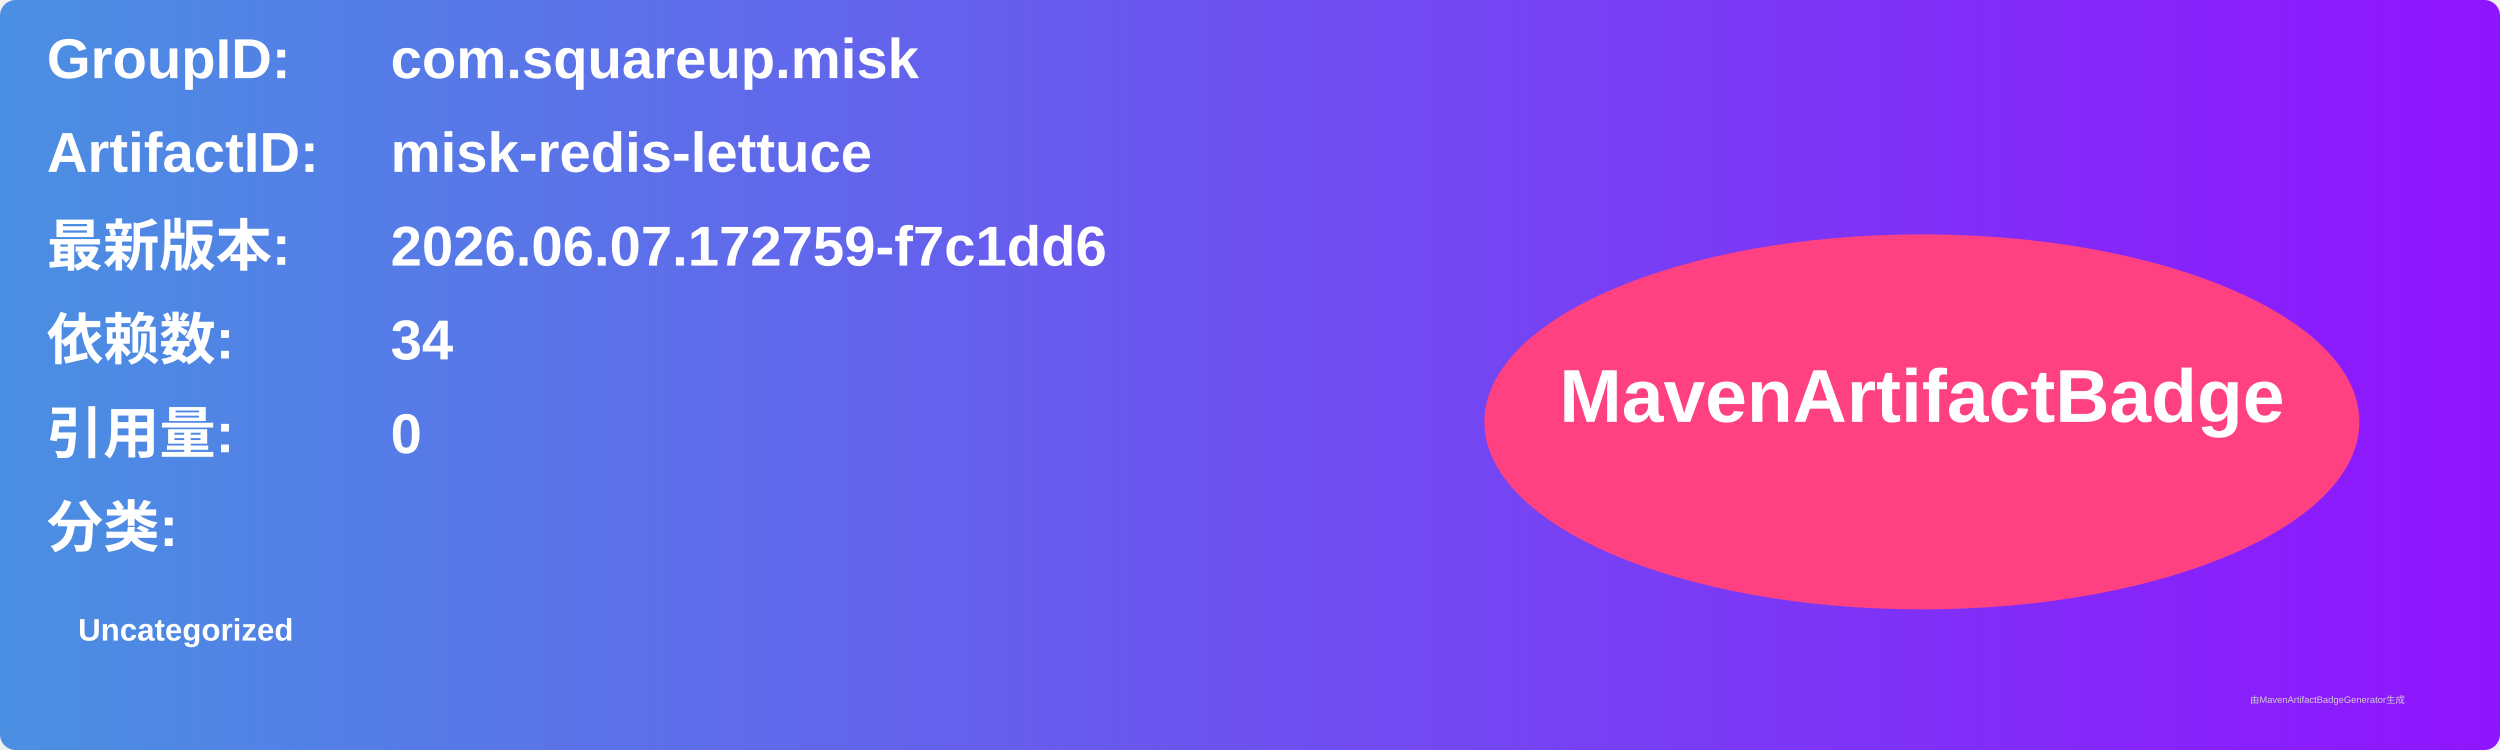
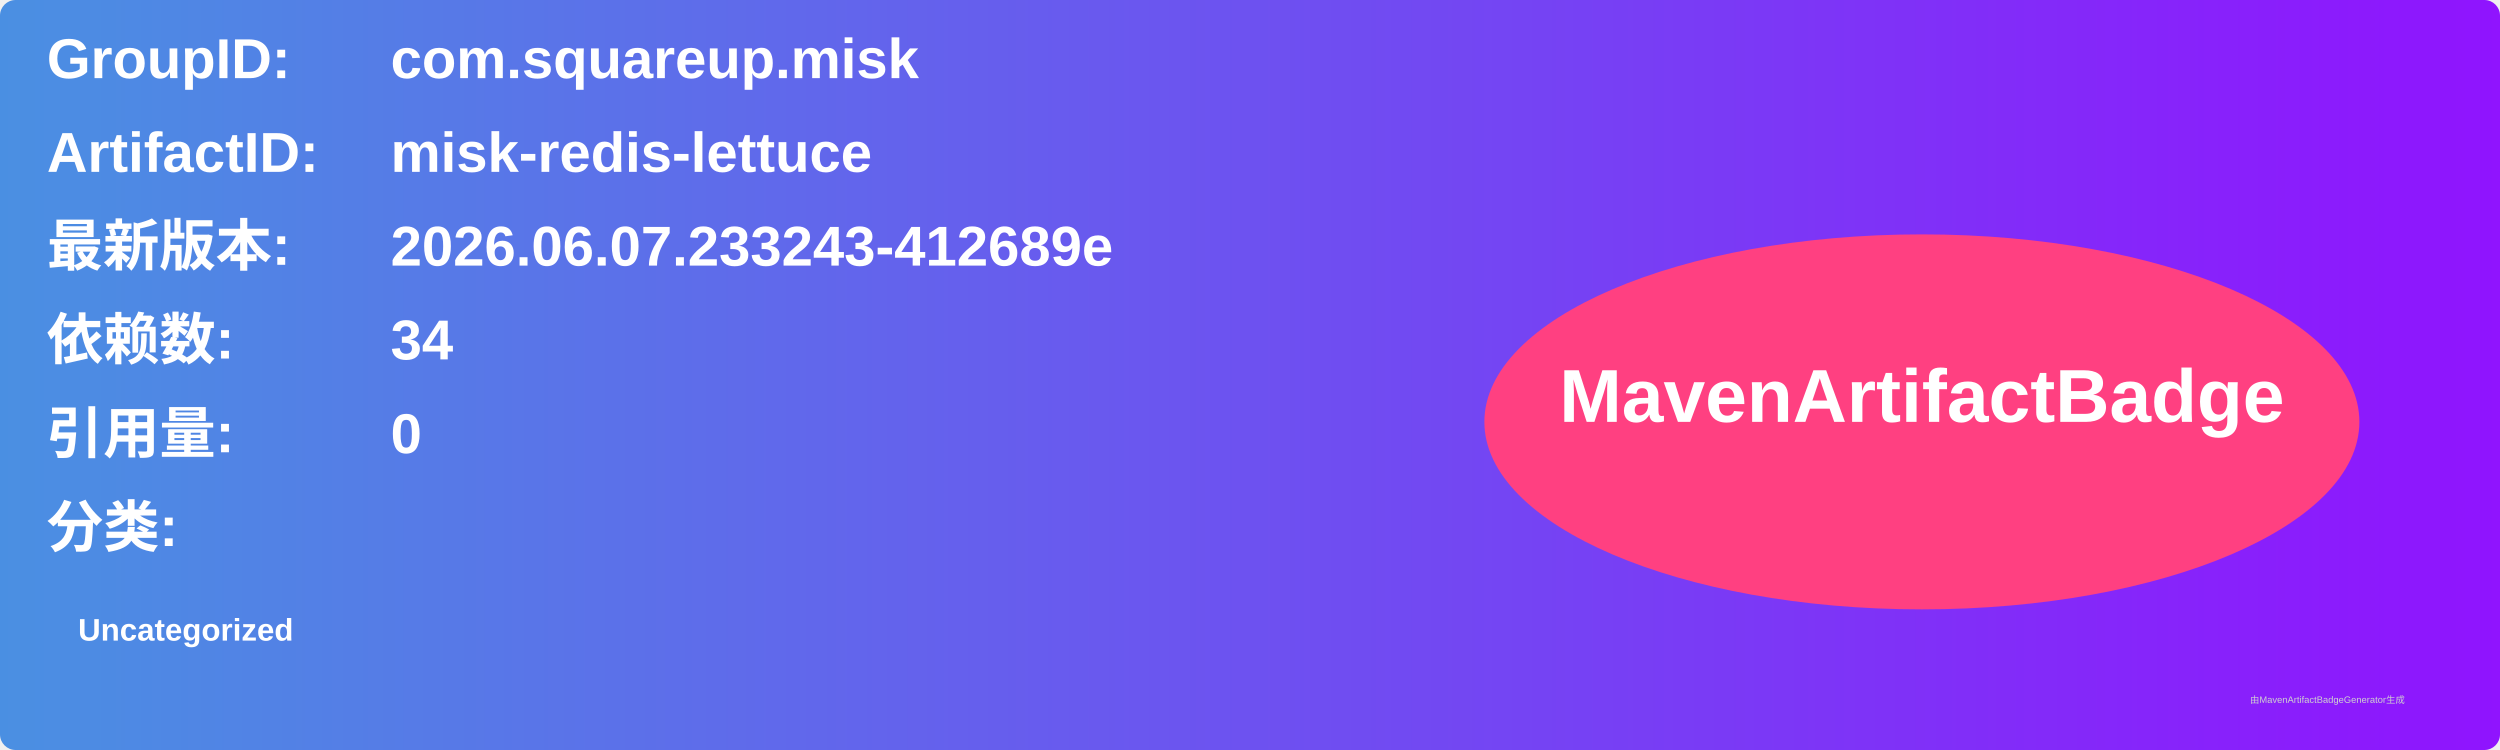
<svg xmlns="http://www.w3.org/2000/svg" width="800" height="240" viewBox="0 0 800 240">
  <linearGradient id="grad" x1="0%" y1="0%" x2="100%" y2="0%">
    <stop offset="0%" stop-color="#4a90e2" />
    <stop offset="100%" stop-color="#9013fe" />
  </linearGradient>
  <rect width="100%" height="100%" rx="5" ry="5" fill="url(#grad)" />
  <g transform="translate(15, 15)">
    <text x="0" y="10" font-family="Arial" font-size="18" fill="white" font-weight="bold" width="260">GroupID:</text>
    <text x="110" y="10" font-family="Arial" font-size="18" fill="white" font-weight="bold" width="460">com.squareup.misk</text>
    <text x="0" y="40" font-family="Arial" font-size="18" fill="white" font-weight="bold" width="260">ArtifactID:</text>
    <text x="110" y="40" font-family="Arial" font-size="18" fill="white" font-weight="bold" width="460">misk-redis-lettuce</text>
    <text x="0" y="70" font-family="Arial" font-size="18" fill="white" font-weight="bold">最新版本:</text>
    <text x="110" y="70" font-family="Arial" font-size="18" fill="white" font-weight="bold">
-       <tspan font-weight="bold">2026.06.07.172759-f7c1dd6</tspan>
+       <tspan font-weight="bold">2026.06.07.233243-412689e</tspan>
    </text>
    <text x="0" y="100" font-family="Arial" font-size="18" fill="white" font-weight="bold">依赖数: </text>
    <text x="110" y="100" font-family="Arial" font-size="18" fill="white">
      <tspan font-weight="bold">34</tspan>
    </text>
    <text x="0" y="130" font-family="Arial" font-size="18" fill="white" font-weight="bold">引用量: </text>
    <text x="110" y="130" font-family="Arial" font-size="18" fill="white">
      <tspan font-weight="bold">0</tspan>
    </text>
    <text x="0" y="160" font-family="Arial" font-size="18" fill="white" font-weight="bold">分类:</text>
    <text x="10" y="190" font-family="Arial" font-size="10" fill="white">
      <tspan font-weight="bold">Uncategorized</tspan>
    </text>
    <ellipse cx="600" cy="120" rx="140" ry="60" fill="#ff4081" />
    <text x="600" y="120" text-anchor="middle" font-family="Arial" font-size="24" fill="white" font-weight="bold">MavenArtifactBadge</text>
  </g>
  <text x="720" y="225" font-family="Arial" font-size="3" fill="#d0d0d0">由MavenArtifactBadgeGenerator生成</text>
</svg>
